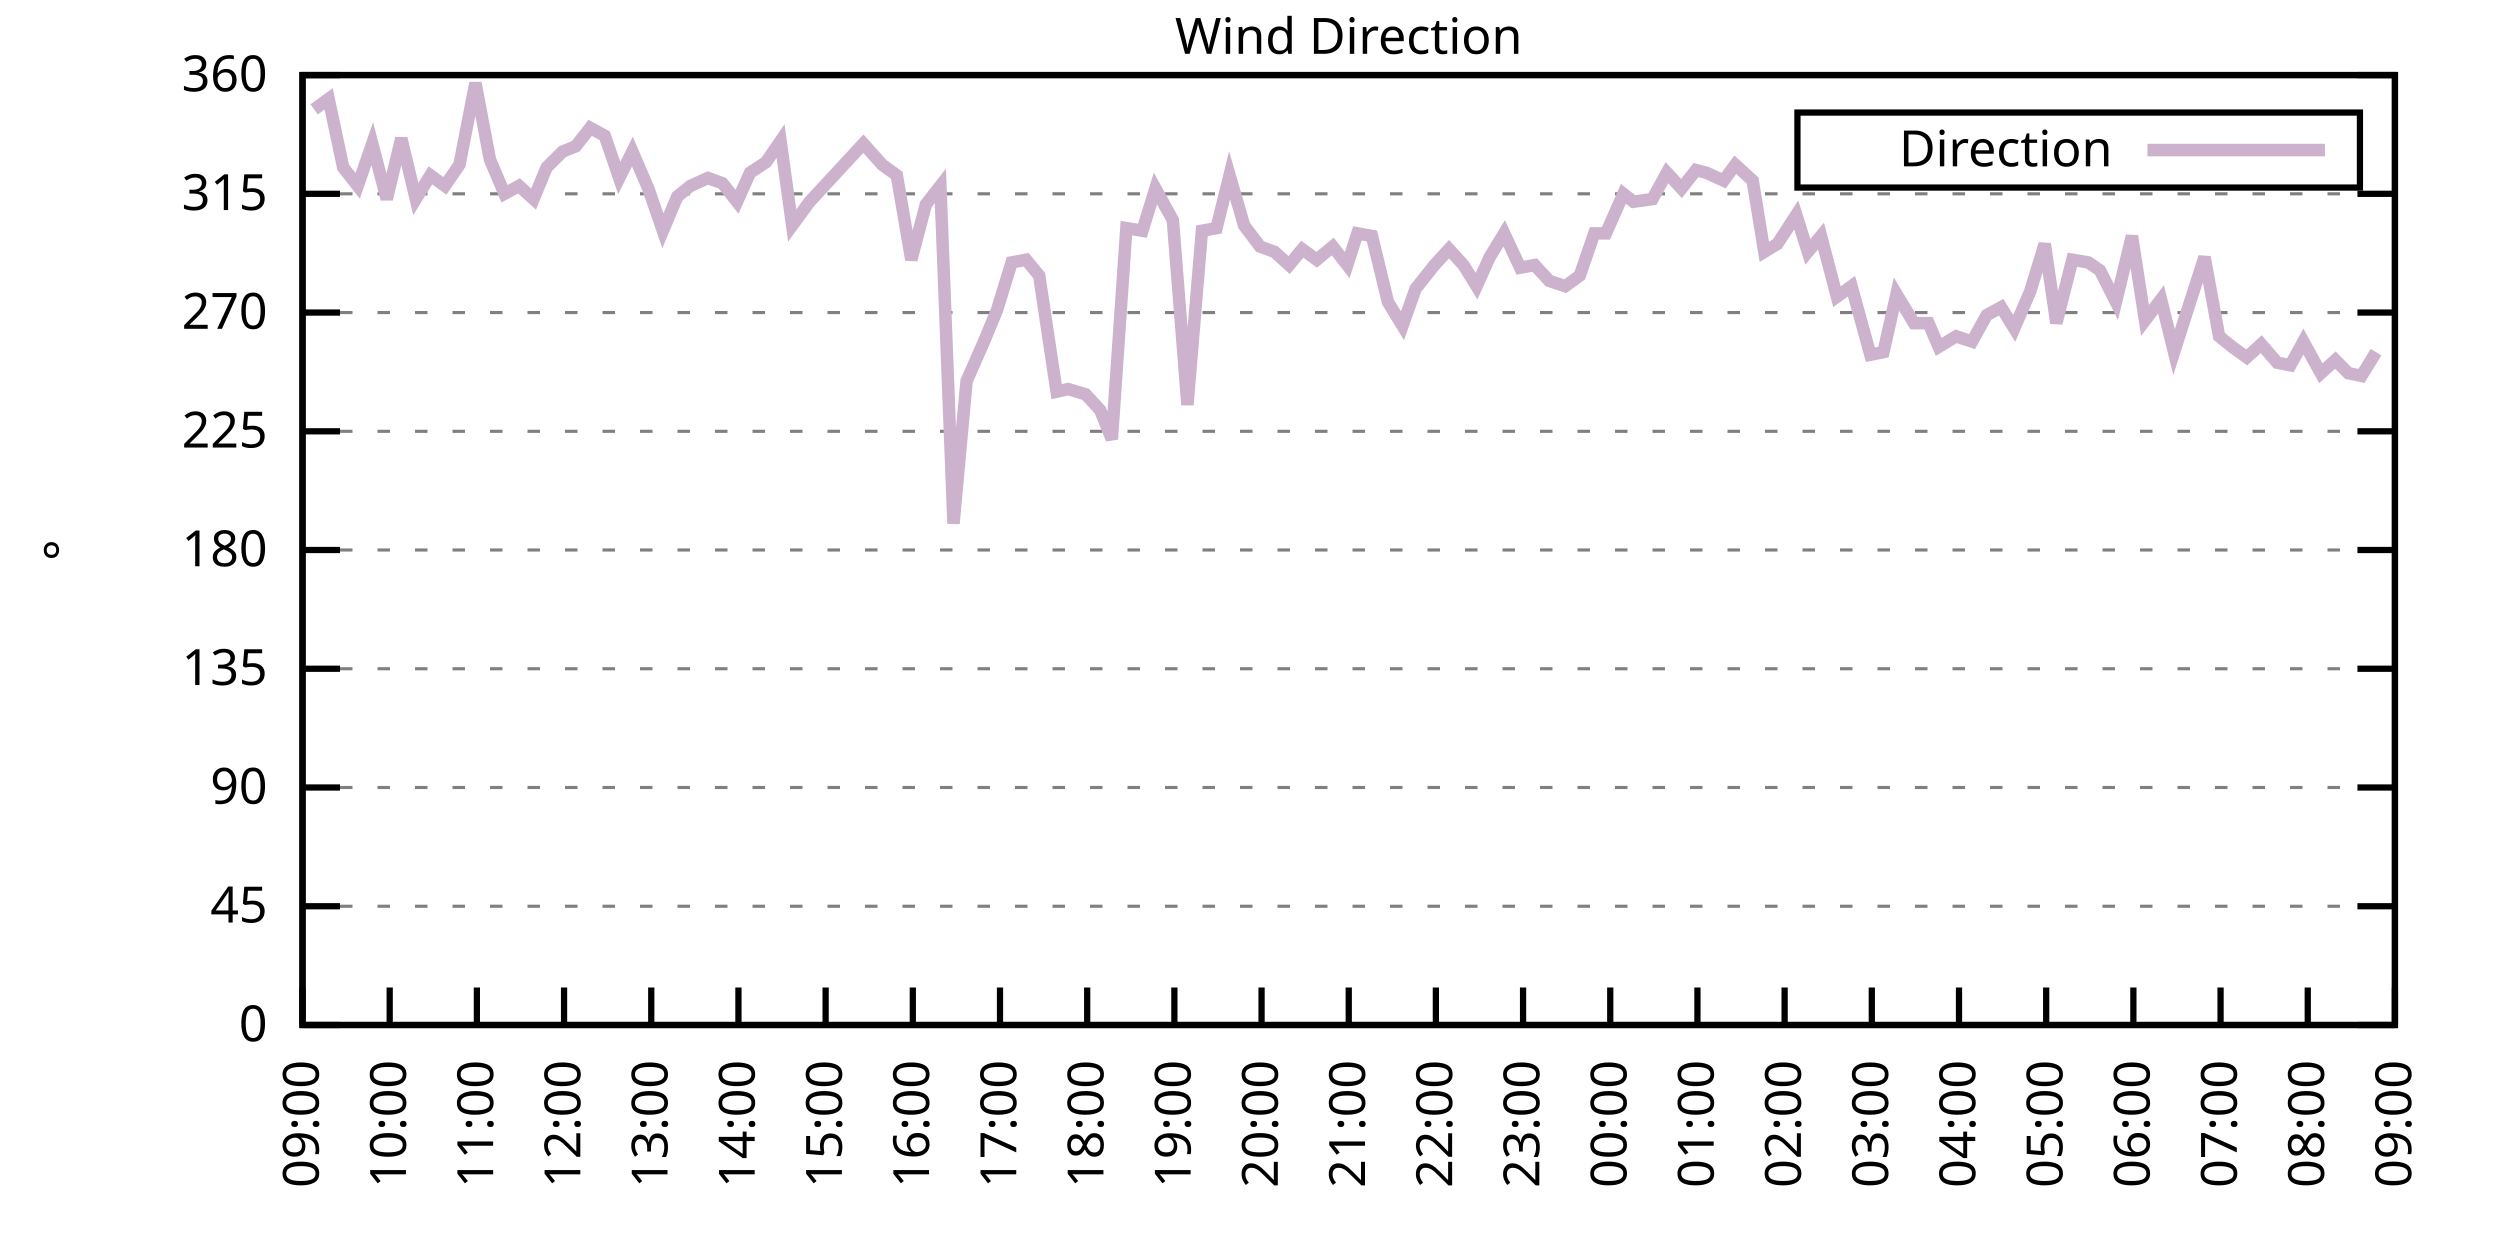
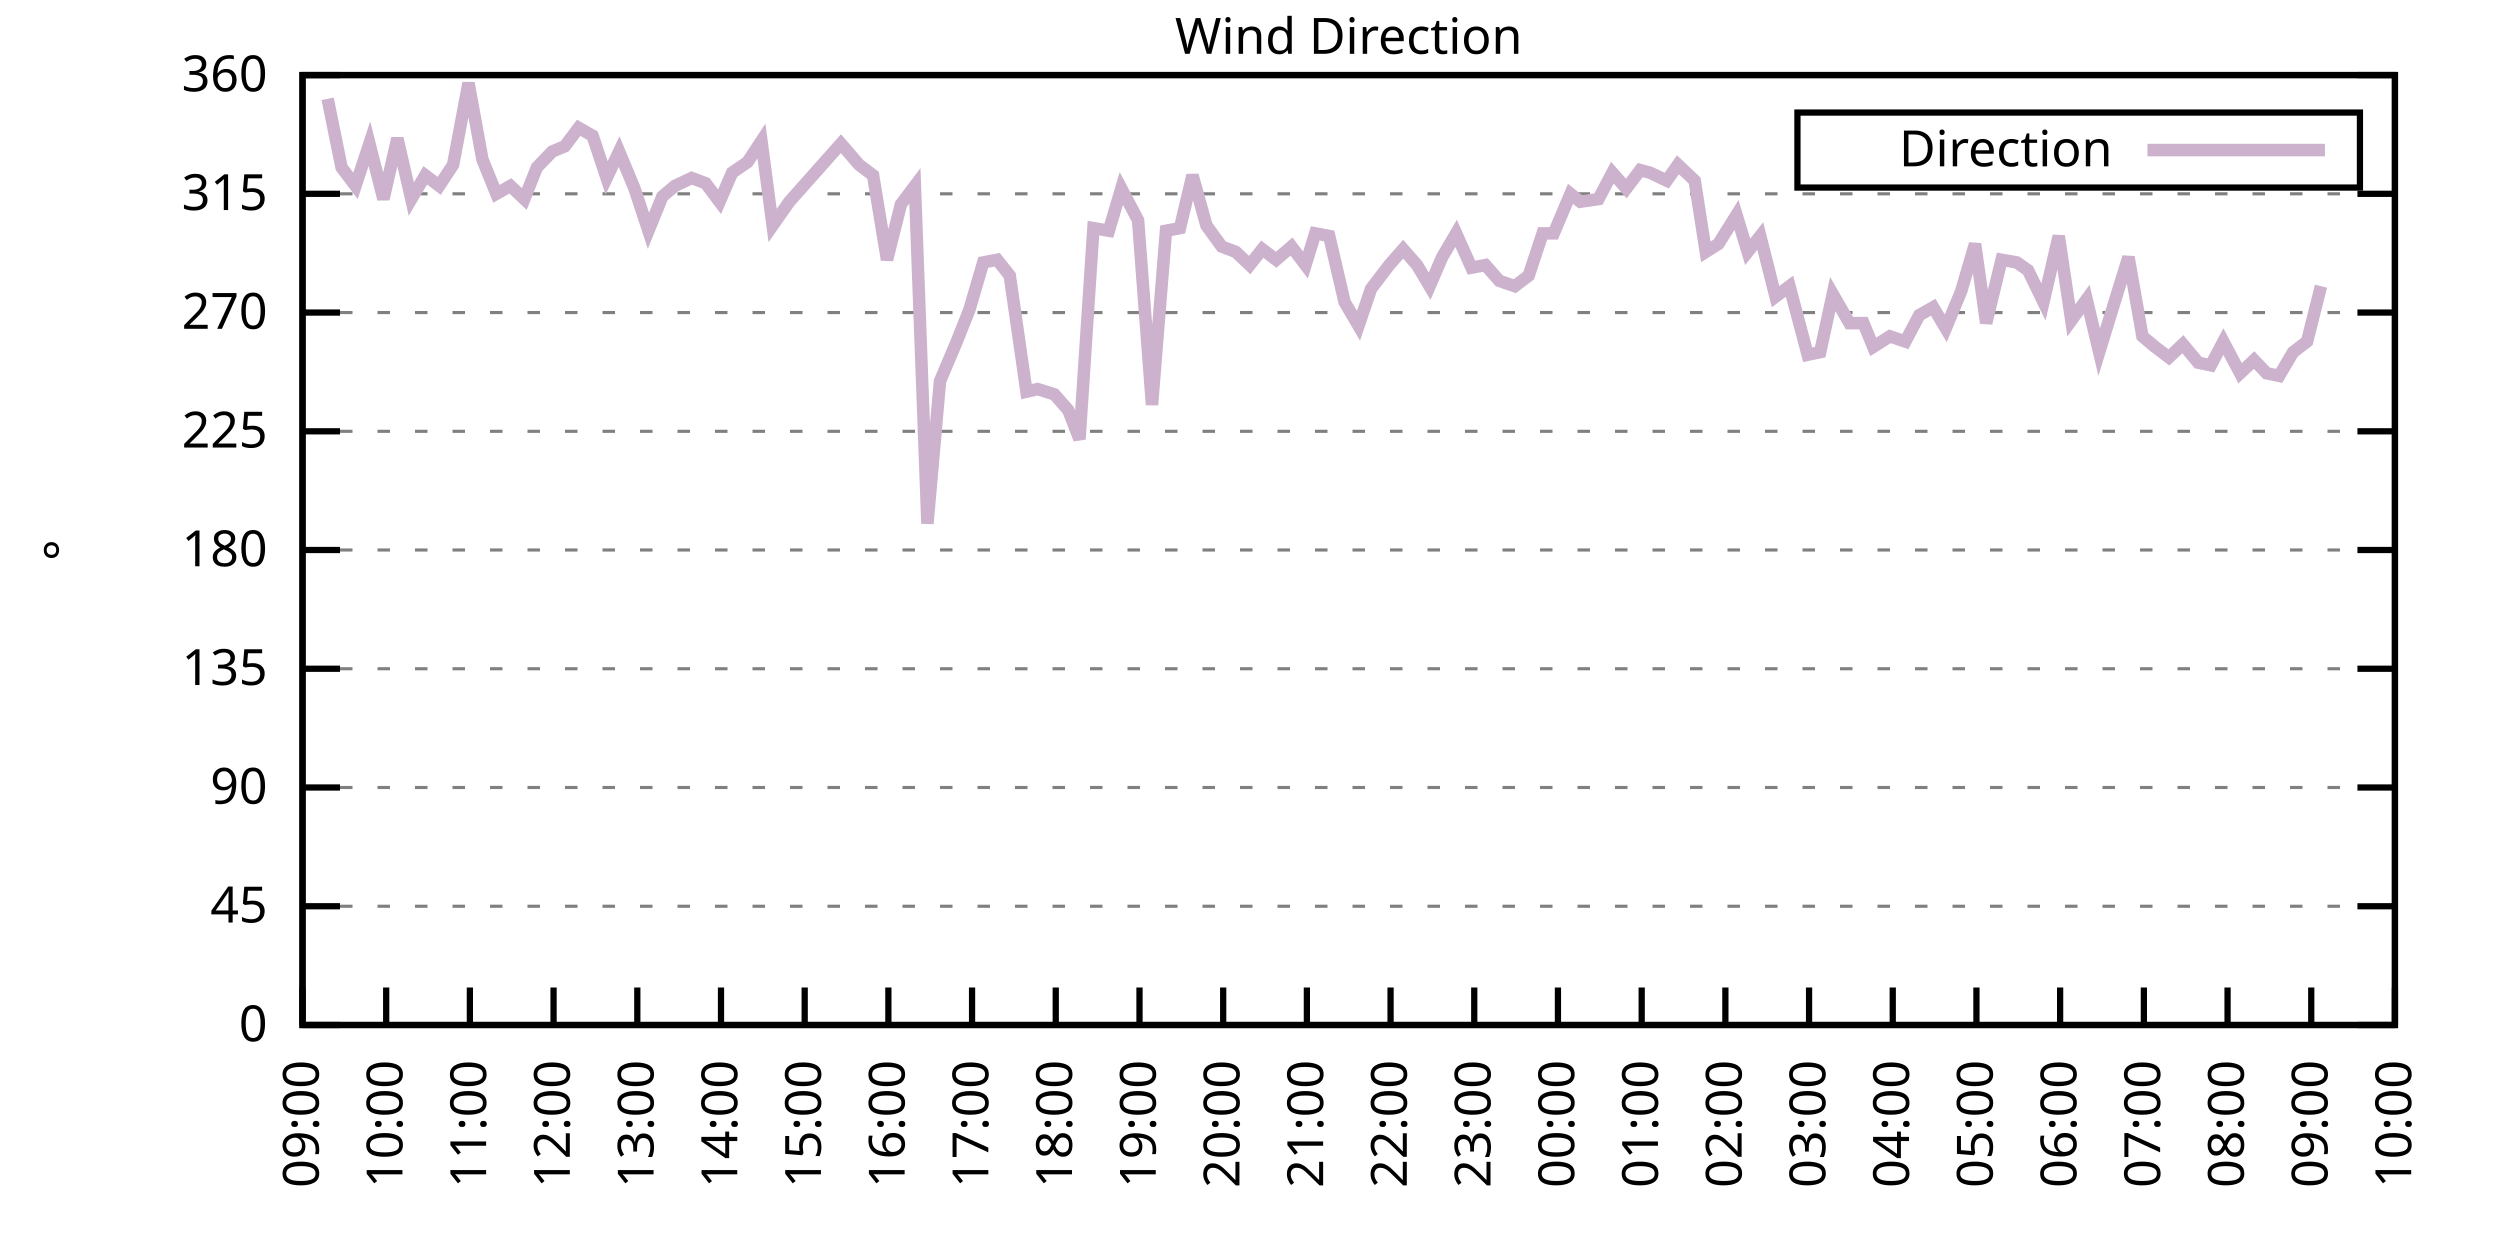
<svg xmlns="http://www.w3.org/2000/svg" xmlns:xlink="http://www.w3.org/1999/xlink" width="400" height="200" viewBox="0 0 400 200">
  <g id="gnuplot_canvas">
    <rect x="0" y="0" width="400" height="200" fill="none" />
    <defs>
      <circle id="gpDot" r="0.5" stroke-width="0.5" stroke="currentColor" />
      <path id="gpPt0" stroke-width="0.333" stroke="currentColor" d="M-1,0 h2 M0,-1 v2" />
      <path id="gpPt1" stroke-width="0.333" stroke="currentColor" d="M-1,-1 L1,1 M1,-1 L-1,1" />
      <path id="gpPt2" stroke-width="0.333" stroke="currentColor" d="M-1,0 L1,0 M0,-1 L0,1 M-1,-1 L1,1 M-1,1 L1,-1" />
      <rect id="gpPt3" stroke-width="0.333" stroke="currentColor" x="-1" y="-1" width="2" height="2" />
      <rect id="gpPt4" stroke-width="0.333" stroke="currentColor" fill="currentColor" x="-1" y="-1" width="2" height="2" />
      <circle id="gpPt5" stroke-width="0.333" stroke="currentColor" cx="0" cy="0" r="1" />
      <use xlink:href="#gpPt5" id="gpPt6" fill="currentColor" stroke="none" />
      <path id="gpPt7" stroke-width="0.333" stroke="currentColor" d="M0,-1.33 L-1.33,0.67 L1.33,0.67 z" />
      <use xlink:href="#gpPt7" id="gpPt8" fill="currentColor" stroke="none" />
      <use xlink:href="#gpPt7" id="gpPt9" stroke="currentColor" transform="rotate(180)" />
      <use xlink:href="#gpPt9" id="gpPt10" fill="currentColor" stroke="none" />
      <use xlink:href="#gpPt3" id="gpPt11" stroke="currentColor" transform="rotate(45)" />
      <use xlink:href="#gpPt11" id="gpPt12" fill="currentColor" stroke="none" />
      <path id="gpPt13" stroke-width="0.333" stroke="currentColor" d="M0,1.330 L1.265,0.411 L0.782,-1.067 L-0.782,-1.076 L-1.265,0.411 z" />
      <use xlink:href="#gpPt13" id="gpPt14" fill="currentColor" stroke="none" />
      <filter id="textbox" filterUnits="objectBoundingBox" x="0" y="0" height="1" width="1">
        <feFlood flood-color="white" flood-opacity="1" result="bgnd" />
        <feComposite in="SourceGraphic" in2="bgnd" operator="atop" />
      </filter>
      <filter id="greybox" filterUnits="objectBoundingBox" x="0" y="0" height="1" width="1">
        <feFlood flood-color="lightgrey" flood-opacity="1" result="grey" />
        <feComposite in="SourceGraphic" in2="grey" operator="atop" />
      </filter>
    </defs>
    <g fill="none" color="white" stroke="currentColor" stroke-width="1.00" stroke-linecap="butt" stroke-linejoin="miter">
</g>
    <g fill="none" color="black" stroke="currentColor" stroke-width="1.00" stroke-linecap="butt" stroke-linejoin="miter">
      <g stroke="none" shape-rendering="crispEdges">
        <polygon fill="rgb(255, 255, 255)" points="48.40,164.00 383.18,164.00 383.18,12.02 48.40,12.02 " />
      </g>
    </g>
    <g fill="none" color="black" stroke="currentColor" stroke-width="1.00" stroke-linecap="butt" stroke-linejoin="miter">
</g>
    <g fill="none" color="black" stroke="black" stroke-width="0.50" stroke-linecap="butt" stroke-linejoin="miter">
</g>
    <g fill="none" color="gray" stroke="currentColor" stroke-width="0.50" stroke-linecap="butt" stroke-linejoin="miter">
      <path stroke="gray" stroke-dasharray="2,4" class="gridline" d="M48.40,164.00 L383.19,164.00  " />
    </g>
    <g fill="none" color="gray" stroke="gray" stroke-width="1.00" stroke-linecap="butt" stroke-linejoin="miter">
</g>
    <g fill="none" color="black" stroke="currentColor" stroke-width="1.00" stroke-linecap="butt" stroke-linejoin="miter">
      <path stroke="black" d="M48.40,164.00 L54.40,164.00 M383.19,164.00 L377.19,164.00  " />
      <g transform="translate(42.80,166.60)" stroke="none" fill="black" font-family="Sans" font-size="8.00" text-anchor="end">
        <text>
          <tspan font-family="Sans"> 0</tspan>
        </text>
      </g>
    </g>
    <g fill="none" color="black" stroke="currentColor" stroke-width="1.00" stroke-linecap="butt" stroke-linejoin="miter">
</g>
    <g fill="none" color="black" stroke="black" stroke-width="0.50" stroke-linecap="butt" stroke-linejoin="miter">
</g>
    <g fill="none" color="gray" stroke="currentColor" stroke-width="0.50" stroke-linecap="butt" stroke-linejoin="miter">
      <path stroke="gray" stroke-dasharray="2,4" class="gridline" d="M48.40,145.00 L383.19,145.00  " />
    </g>
    <g fill="none" color="gray" stroke="gray" stroke-width="1.00" stroke-linecap="butt" stroke-linejoin="miter">
</g>
    <g fill="none" color="black" stroke="currentColor" stroke-width="1.00" stroke-linecap="butt" stroke-linejoin="miter">
      <path stroke="black" d="M48.40,145.00 L54.40,145.00 M383.19,145.00 L377.19,145.00  " />
      <g transform="translate(42.80,147.60)" stroke="none" fill="black" font-family="Sans" font-size="8.00" text-anchor="end">
        <text>
          <tspan font-family="Sans"> 45</tspan>
        </text>
      </g>
    </g>
    <g fill="none" color="black" stroke="currentColor" stroke-width="1.00" stroke-linecap="butt" stroke-linejoin="miter">
</g>
    <g fill="none" color="black" stroke="black" stroke-width="0.50" stroke-linecap="butt" stroke-linejoin="miter">
</g>
    <g fill="none" color="gray" stroke="currentColor" stroke-width="0.50" stroke-linecap="butt" stroke-linejoin="miter">
      <path stroke="gray" stroke-dasharray="2,4" class="gridline" d="M48.40,126.00 L383.19,126.00  " />
    </g>
    <g fill="none" color="gray" stroke="gray" stroke-width="1.00" stroke-linecap="butt" stroke-linejoin="miter">
</g>
    <g fill="none" color="black" stroke="currentColor" stroke-width="1.00" stroke-linecap="butt" stroke-linejoin="miter">
      <path stroke="black" d="M48.40,126.00 L54.40,126.00 M383.19,126.00 L377.19,126.00  " />
      <g transform="translate(42.80,128.60)" stroke="none" fill="black" font-family="Sans" font-size="8.00" text-anchor="end">
        <text>
          <tspan font-family="Sans"> 90</tspan>
        </text>
      </g>
    </g>
    <g fill="none" color="black" stroke="currentColor" stroke-width="1.00" stroke-linecap="butt" stroke-linejoin="miter">
</g>
    <g fill="none" color="black" stroke="black" stroke-width="0.50" stroke-linecap="butt" stroke-linejoin="miter">
</g>
    <g fill="none" color="gray" stroke="currentColor" stroke-width="0.50" stroke-linecap="butt" stroke-linejoin="miter">
      <path stroke="gray" stroke-dasharray="2,4" class="gridline" d="M48.40,107.00 L383.19,107.00  " />
    </g>
    <g fill="none" color="gray" stroke="gray" stroke-width="1.00" stroke-linecap="butt" stroke-linejoin="miter">
</g>
    <g fill="none" color="black" stroke="currentColor" stroke-width="1.00" stroke-linecap="butt" stroke-linejoin="miter">
      <path stroke="black" d="M48.40,107.00 L54.40,107.00 M383.19,107.00 L377.19,107.00  " />
      <g transform="translate(42.80,109.60)" stroke="none" fill="black" font-family="Sans" font-size="8.00" text-anchor="end">
        <text>
          <tspan font-family="Sans"> 135</tspan>
        </text>
      </g>
    </g>
    <g fill="none" color="black" stroke="currentColor" stroke-width="1.00" stroke-linecap="butt" stroke-linejoin="miter">
</g>
    <g fill="none" color="black" stroke="black" stroke-width="0.50" stroke-linecap="butt" stroke-linejoin="miter">
</g>
    <g fill="none" color="gray" stroke="currentColor" stroke-width="0.50" stroke-linecap="butt" stroke-linejoin="miter">
      <path stroke="gray" stroke-dasharray="2,4" class="gridline" d="M48.40,88.00 L383.19,88.00  " />
    </g>
    <g fill="none" color="gray" stroke="gray" stroke-width="1.00" stroke-linecap="butt" stroke-linejoin="miter">
</g>
    <g fill="none" color="black" stroke="currentColor" stroke-width="1.00" stroke-linecap="butt" stroke-linejoin="miter">
      <path stroke="black" d="M48.40,88.00 L54.40,88.00 M383.19,88.00 L377.19,88.00  " />
      <g transform="translate(42.80,90.60)" stroke="none" fill="black" font-family="Sans" font-size="8.00" text-anchor="end">
        <text>
          <tspan font-family="Sans"> 180</tspan>
        </text>
      </g>
    </g>
    <g fill="none" color="black" stroke="currentColor" stroke-width="1.00" stroke-linecap="butt" stroke-linejoin="miter">
</g>
    <g fill="none" color="black" stroke="black" stroke-width="0.50" stroke-linecap="butt" stroke-linejoin="miter">
</g>
    <g fill="none" color="gray" stroke="currentColor" stroke-width="0.50" stroke-linecap="butt" stroke-linejoin="miter">
      <path stroke="gray" stroke-dasharray="2,4" class="gridline" d="M48.40,69.01 L383.19,69.01  " />
    </g>
    <g fill="none" color="gray" stroke="gray" stroke-width="1.00" stroke-linecap="butt" stroke-linejoin="miter">
</g>
    <g fill="none" color="black" stroke="currentColor" stroke-width="1.00" stroke-linecap="butt" stroke-linejoin="miter">
      <path stroke="black" d="M48.40,69.01 L54.40,69.01 M383.19,69.01 L377.19,69.01  " />
      <g transform="translate(42.80,71.61)" stroke="none" fill="black" font-family="Sans" font-size="8.00" text-anchor="end">
        <text>
          <tspan font-family="Sans"> 225</tspan>
        </text>
      </g>
    </g>
    <g fill="none" color="black" stroke="currentColor" stroke-width="1.00" stroke-linecap="butt" stroke-linejoin="miter">
</g>
    <g fill="none" color="black" stroke="black" stroke-width="0.50" stroke-linecap="butt" stroke-linejoin="miter">
</g>
    <g fill="none" color="gray" stroke="currentColor" stroke-width="0.50" stroke-linecap="butt" stroke-linejoin="miter">
      <path stroke="gray" stroke-dasharray="2,4" class="gridline" d="M48.40,50.01 L383.19,50.01  " />
    </g>
    <g fill="none" color="gray" stroke="gray" stroke-width="1.00" stroke-linecap="butt" stroke-linejoin="miter">
</g>
    <g fill="none" color="black" stroke="currentColor" stroke-width="1.00" stroke-linecap="butt" stroke-linejoin="miter">
      <path stroke="black" d="M48.40,50.01 L54.40,50.01 M383.19,50.01 L377.19,50.01  " />
      <g transform="translate(42.80,52.61)" stroke="none" fill="black" font-family="Sans" font-size="8.00" text-anchor="end">
        <text>
          <tspan font-family="Sans"> 270</tspan>
        </text>
      </g>
    </g>
    <g fill="none" color="black" stroke="currentColor" stroke-width="1.00" stroke-linecap="butt" stroke-linejoin="miter">
</g>
    <g fill="none" color="black" stroke="black" stroke-width="0.50" stroke-linecap="butt" stroke-linejoin="miter">
</g>
    <g fill="none" color="gray" stroke="currentColor" stroke-width="0.50" stroke-linecap="butt" stroke-linejoin="miter">
      <path stroke="gray" stroke-dasharray="2,4" class="gridline" d="M48.40,31.01 L383.19,31.01  " />
    </g>
    <g fill="none" color="gray" stroke="gray" stroke-width="1.00" stroke-linecap="butt" stroke-linejoin="miter">
</g>
    <g fill="none" color="black" stroke="currentColor" stroke-width="1.00" stroke-linecap="butt" stroke-linejoin="miter">
      <path stroke="black" d="M48.40,31.01 L54.40,31.01 M383.19,31.01 L377.19,31.01  " />
      <g transform="translate(42.80,33.61)" stroke="none" fill="black" font-family="Sans" font-size="8.00" text-anchor="end">
        <text>
          <tspan font-family="Sans"> 315</tspan>
        </text>
      </g>
    </g>
    <g fill="none" color="black" stroke="currentColor" stroke-width="1.00" stroke-linecap="butt" stroke-linejoin="miter">
</g>
    <g fill="none" color="black" stroke="black" stroke-width="0.50" stroke-linecap="butt" stroke-linejoin="miter">
</g>
    <g fill="none" color="gray" stroke="currentColor" stroke-width="0.50" stroke-linecap="butt" stroke-linejoin="miter">
      <path stroke="gray" stroke-dasharray="2,4" class="gridline" d="M48.40,12.01 L383.19,12.01  " />
    </g>
    <g fill="none" color="gray" stroke="gray" stroke-width="1.00" stroke-linecap="butt" stroke-linejoin="miter">
</g>
    <g fill="none" color="black" stroke="currentColor" stroke-width="1.00" stroke-linecap="butt" stroke-linejoin="miter">
      <path stroke="black" d="M48.40,12.01 L54.40,12.01 M383.19,12.01 L377.19,12.01  " />
      <g transform="translate(42.80,14.61)" stroke="none" fill="black" font-family="Sans" font-size="8.00" text-anchor="end">
        <text>
          <tspan font-family="Sans"> 360</tspan>
        </text>
      </g>
    </g>
    <g fill="none" color="black" stroke="currentColor" stroke-width="1.00" stroke-linecap="butt" stroke-linejoin="miter">
      <path stroke="black" d="M48.40,164.00 L48.40,158.00  " />
      <g transform="translate(51.00,169.60) rotate(270.00)" stroke="none" fill="black" font-family="Sans" font-size="8.00" text-anchor="end">
        <text>
          <tspan font-family="Sans">09:00</tspan>
        </text>
      </g>
    </g>
    <g fill="none" color="black" stroke="currentColor" stroke-width="1.00" stroke-linecap="butt" stroke-linejoin="miter">
-       <path stroke="black" d="M62.35,164.00 L62.35,158.00  " />
-       <g transform="translate(64.95,169.60) rotate(270.00)" stroke="none" fill="black" font-family="Sans" font-size="8.00" text-anchor="end">
+       <path stroke="black" d="M61.79,164.00 L61.79,158.00  " />
+       <g transform="translate(64.39,169.60) rotate(270.00)" stroke="none" fill="black" font-family="Sans" font-size="8.00" text-anchor="end">
        <text>
          <tspan font-family="Sans">10:00</tspan>
        </text>
      </g>
    </g>
    <g fill="none" color="black" stroke="currentColor" stroke-width="1.00" stroke-linecap="butt" stroke-linejoin="miter">
-       <path stroke="black" d="M76.30,164.00 L76.30,158.00  " />
-       <g transform="translate(78.90,169.60) rotate(270.00)" stroke="none" fill="black" font-family="Sans" font-size="8.00" text-anchor="end">
+       <path stroke="black" d="M75.18,164.00 L75.18,158.00  " />
+       <g transform="translate(77.78,169.60) rotate(270.00)" stroke="none" fill="black" font-family="Sans" font-size="8.00" text-anchor="end">
        <text>
          <tspan font-family="Sans">11:00</tspan>
        </text>
      </g>
    </g>
    <g fill="none" color="black" stroke="currentColor" stroke-width="1.00" stroke-linecap="butt" stroke-linejoin="miter">
-       <path stroke="black" d="M90.25,164.00 L90.25,158.00  " />
-       <g transform="translate(92.85,169.60) rotate(270.00)" stroke="none" fill="black" font-family="Sans" font-size="8.00" text-anchor="end">
+       <path stroke="black" d="M88.57,164.00 L88.57,158.00  " />
+       <g transform="translate(91.17,169.60) rotate(270.00)" stroke="none" fill="black" font-family="Sans" font-size="8.00" text-anchor="end">
        <text>
          <tspan font-family="Sans">12:00</tspan>
        </text>
      </g>
    </g>
    <g fill="none" color="black" stroke="currentColor" stroke-width="1.00" stroke-linecap="butt" stroke-linejoin="miter">
-       <path stroke="black" d="M104.20,164.00 L104.20,158.00  " />
-       <g transform="translate(106.80,169.60) rotate(270.00)" stroke="none" fill="black" font-family="Sans" font-size="8.00" text-anchor="end">
+       <path stroke="black" d="M101.97,164.00 L101.97,158.00  " />
+       <g transform="translate(104.57,169.60) rotate(270.00)" stroke="none" fill="black" font-family="Sans" font-size="8.00" text-anchor="end">
        <text>
          <tspan font-family="Sans">13:00</tspan>
        </text>
      </g>
    </g>
    <g fill="none" color="black" stroke="currentColor" stroke-width="1.00" stroke-linecap="butt" stroke-linejoin="miter">
-       <path stroke="black" d="M118.15,164.00 L118.15,158.00  " />
-       <g transform="translate(120.75,169.60) rotate(270.00)" stroke="none" fill="black" font-family="Sans" font-size="8.00" text-anchor="end">
+       <path stroke="black" d="M115.36,164.00 L115.36,158.00  " />
+       <g transform="translate(117.96,169.60) rotate(270.00)" stroke="none" fill="black" font-family="Sans" font-size="8.00" text-anchor="end">
        <text>
          <tspan font-family="Sans">14:00</tspan>
        </text>
      </g>
    </g>
    <g fill="none" color="black" stroke="currentColor" stroke-width="1.00" stroke-linecap="butt" stroke-linejoin="miter">
-       <path stroke="black" d="M132.10,164.00 L132.10,158.00  " />
-       <g transform="translate(134.70,169.60) rotate(270.00)" stroke="none" fill="black" font-family="Sans" font-size="8.00" text-anchor="end">
+       <path stroke="black" d="M128.75,164.00 L128.75,158.00  " />
+       <g transform="translate(131.35,169.60) rotate(270.00)" stroke="none" fill="black" font-family="Sans" font-size="8.00" text-anchor="end">
        <text>
          <tspan font-family="Sans">15:00</tspan>
        </text>
      </g>
    </g>
    <g fill="none" color="black" stroke="currentColor" stroke-width="1.00" stroke-linecap="butt" stroke-linejoin="miter">
-       <path stroke="black" d="M146.05,164.00 L146.05,158.00  " />
-       <g transform="translate(148.65,169.60) rotate(270.00)" stroke="none" fill="black" font-family="Sans" font-size="8.00" text-anchor="end">
+       <path stroke="black" d="M142.14,164.00 L142.14,158.00  " />
+       <g transform="translate(144.74,169.60) rotate(270.00)" stroke="none" fill="black" font-family="Sans" font-size="8.00" text-anchor="end">
        <text>
          <tspan font-family="Sans">16:00</tspan>
        </text>
      </g>
    </g>
    <g fill="none" color="black" stroke="currentColor" stroke-width="1.00" stroke-linecap="butt" stroke-linejoin="miter">
-       <path stroke="black" d="M160.00,164.00 L160.00,158.00  " />
-       <g transform="translate(162.60,169.60) rotate(270.00)" stroke="none" fill="black" font-family="Sans" font-size="8.00" text-anchor="end">
+       <path stroke="black" d="M155.53,164.00 L155.53,158.00  " />
+       <g transform="translate(158.13,169.60) rotate(270.00)" stroke="none" fill="black" font-family="Sans" font-size="8.00" text-anchor="end">
        <text>
          <tspan font-family="Sans">17:00</tspan>
        </text>
      </g>
    </g>
    <g fill="none" color="black" stroke="currentColor" stroke-width="1.00" stroke-linecap="butt" stroke-linejoin="miter">
-       <path stroke="black" d="M173.95,164.00 L173.95,158.00  " />
-       <g transform="translate(176.55,169.60) rotate(270.00)" stroke="none" fill="black" font-family="Sans" font-size="8.00" text-anchor="end">
+       <path stroke="black" d="M168.92,164.00 L168.92,158.00  " />
+       <g transform="translate(171.52,169.60) rotate(270.00)" stroke="none" fill="black" font-family="Sans" font-size="8.00" text-anchor="end">
        <text>
          <tspan font-family="Sans">18:00</tspan>
        </text>
      </g>
    </g>
    <g fill="none" color="black" stroke="currentColor" stroke-width="1.00" stroke-linecap="butt" stroke-linejoin="miter">
-       <path stroke="black" d="M187.90,164.00 L187.90,158.00  " />
-       <g transform="translate(190.50,169.60) rotate(270.00)" stroke="none" fill="black" font-family="Sans" font-size="8.00" text-anchor="end">
+       <path stroke="black" d="M182.32,164.00 L182.32,158.00  " />
+       <g transform="translate(184.92,169.60) rotate(270.00)" stroke="none" fill="black" font-family="Sans" font-size="8.00" text-anchor="end">
        <text>
          <tspan font-family="Sans">19:00</tspan>
        </text>
      </g>
    </g>
    <g fill="none" color="black" stroke="currentColor" stroke-width="1.00" stroke-linecap="butt" stroke-linejoin="miter">
-       <path stroke="black" d="M201.85,164.00 L201.85,158.00  " />
-       <g transform="translate(204.45,169.60) rotate(270.00)" stroke="none" fill="black" font-family="Sans" font-size="8.00" text-anchor="end">
+       <path stroke="black" d="M195.71,164.00 L195.71,158.00  " />
+       <g transform="translate(198.31,169.60) rotate(270.00)" stroke="none" fill="black" font-family="Sans" font-size="8.00" text-anchor="end">
        <text>
          <tspan font-family="Sans">20:00</tspan>
        </text>
      </g>
    </g>
    <g fill="none" color="black" stroke="currentColor" stroke-width="1.00" stroke-linecap="butt" stroke-linejoin="miter">
-       <path stroke="black" d="M215.80,164.00 L215.80,158.00  " />
-       <g transform="translate(218.40,169.60) rotate(270.00)" stroke="none" fill="black" font-family="Sans" font-size="8.00" text-anchor="end">
+       <path stroke="black" d="M209.10,164.00 L209.10,158.00  " />
+       <g transform="translate(211.70,169.60) rotate(270.00)" stroke="none" fill="black" font-family="Sans" font-size="8.00" text-anchor="end">
        <text>
          <tspan font-family="Sans">21:00</tspan>
        </text>
      </g>
    </g>
    <g fill="none" color="black" stroke="currentColor" stroke-width="1.00" stroke-linecap="butt" stroke-linejoin="miter">
-       <path stroke="black" d="M229.74,164.00 L229.74,158.00  " />
-       <g transform="translate(232.34,169.60) rotate(270.00)" stroke="none" fill="black" font-family="Sans" font-size="8.00" text-anchor="end">
+       <path stroke="black" d="M222.49,164.00 L222.49,158.00  " />
+       <g transform="translate(225.09,169.60) rotate(270.00)" stroke="none" fill="black" font-family="Sans" font-size="8.00" text-anchor="end">
        <text>
          <tspan font-family="Sans">22:00</tspan>
        </text>
      </g>
    </g>
    <g fill="none" color="black" stroke="currentColor" stroke-width="1.00" stroke-linecap="butt" stroke-linejoin="miter">
-       <path stroke="black" d="M243.69,164.00 L243.69,158.00  " />
-       <g transform="translate(246.29,169.60) rotate(270.00)" stroke="none" fill="black" font-family="Sans" font-size="8.00" text-anchor="end">
+       <path stroke="black" d="M235.88,164.00 L235.88,158.00  " />
+       <g transform="translate(238.48,169.60) rotate(270.00)" stroke="none" fill="black" font-family="Sans" font-size="8.00" text-anchor="end">
        <text>
          <tspan font-family="Sans">23:00</tspan>
        </text>
      </g>
    </g>
    <g fill="none" color="black" stroke="currentColor" stroke-width="1.00" stroke-linecap="butt" stroke-linejoin="miter">
-       <path stroke="black" d="M257.64,164.00 L257.64,158.00  " />
-       <g transform="translate(260.24,169.60) rotate(270.00)" stroke="none" fill="black" font-family="Sans" font-size="8.00" text-anchor="end">
+       <path stroke="black" d="M249.27,164.00 L249.27,158.00  " />
+       <g transform="translate(251.87,169.60) rotate(270.00)" stroke="none" fill="black" font-family="Sans" font-size="8.00" text-anchor="end">
        <text>
          <tspan font-family="Sans">00:00</tspan>
        </text>
      </g>
    </g>
    <g fill="none" color="black" stroke="currentColor" stroke-width="1.00" stroke-linecap="butt" stroke-linejoin="miter">
-       <path stroke="black" d="M271.59,164.00 L271.59,158.00  " />
-       <g transform="translate(274.19,169.60) rotate(270.00)" stroke="none" fill="black" font-family="Sans" font-size="8.00" text-anchor="end">
+       <path stroke="black" d="M262.67,164.00 L262.67,158.00  " />
+       <g transform="translate(265.27,169.60) rotate(270.00)" stroke="none" fill="black" font-family="Sans" font-size="8.00" text-anchor="end">
        <text>
          <tspan font-family="Sans">01:00</tspan>
        </text>
      </g>
    </g>
    <g fill="none" color="black" stroke="currentColor" stroke-width="1.00" stroke-linecap="butt" stroke-linejoin="miter">
-       <path stroke="black" d="M285.54,164.00 L285.54,158.00  " />
-       <g transform="translate(288.14,169.60) rotate(270.00)" stroke="none" fill="black" font-family="Sans" font-size="8.00" text-anchor="end">
+       <path stroke="black" d="M276.06,164.00 L276.06,158.00  " />
+       <g transform="translate(278.66,169.60) rotate(270.00)" stroke="none" fill="black" font-family="Sans" font-size="8.00" text-anchor="end">
        <text>
          <tspan font-family="Sans">02:00</tspan>
        </text>
      </g>
    </g>
    <g fill="none" color="black" stroke="currentColor" stroke-width="1.00" stroke-linecap="butt" stroke-linejoin="miter">
-       <path stroke="black" d="M299.49,164.00 L299.49,158.00  " />
-       <g transform="translate(302.09,169.60) rotate(270.00)" stroke="none" fill="black" font-family="Sans" font-size="8.00" text-anchor="end">
+       <path stroke="black" d="M289.45,164.00 L289.45,158.00  " />
+       <g transform="translate(292.05,169.60) rotate(270.00)" stroke="none" fill="black" font-family="Sans" font-size="8.00" text-anchor="end">
        <text>
          <tspan font-family="Sans">03:00</tspan>
        </text>
      </g>
    </g>
    <g fill="none" color="black" stroke="currentColor" stroke-width="1.00" stroke-linecap="butt" stroke-linejoin="miter">
-       <path stroke="black" d="M313.44,164.00 L313.44,158.00  " />
-       <g transform="translate(316.04,169.60) rotate(270.00)" stroke="none" fill="black" font-family="Sans" font-size="8.00" text-anchor="end">
+       <path stroke="black" d="M302.84,164.00 L302.84,158.00  " />
+       <g transform="translate(305.44,169.60) rotate(270.00)" stroke="none" fill="black" font-family="Sans" font-size="8.00" text-anchor="end">
        <text>
          <tspan font-family="Sans">04:00</tspan>
        </text>
      </g>
    </g>
    <g fill="none" color="black" stroke="currentColor" stroke-width="1.00" stroke-linecap="butt" stroke-linejoin="miter">
-       <path stroke="black" d="M327.39,164.00 L327.39,158.00  " />
-       <g transform="translate(329.99,169.60) rotate(270.00)" stroke="none" fill="black" font-family="Sans" font-size="8.00" text-anchor="end">
+       <path stroke="black" d="M316.23,164.00 L316.23,158.00  " />
+       <g transform="translate(318.83,169.60) rotate(270.00)" stroke="none" fill="black" font-family="Sans" font-size="8.00" text-anchor="end">
        <text>
          <tspan font-family="Sans">05:00</tspan>
        </text>
      </g>
    </g>
    <g fill="none" color="black" stroke="currentColor" stroke-width="1.00" stroke-linecap="butt" stroke-linejoin="miter">
-       <path stroke="black" d="M341.34,164.00 L341.34,158.00  " />
-       <g transform="translate(343.94,169.60) rotate(270.00)" stroke="none" fill="black" font-family="Sans" font-size="8.00" text-anchor="end">
+       <path stroke="black" d="M329.62,164.00 L329.62,158.00  " />
+       <g transform="translate(332.22,169.60) rotate(270.00)" stroke="none" fill="black" font-family="Sans" font-size="8.00" text-anchor="end">
        <text>
          <tspan font-family="Sans">06:00</tspan>
        </text>
      </g>
    </g>
    <g fill="none" color="black" stroke="currentColor" stroke-width="1.00" stroke-linecap="butt" stroke-linejoin="miter">
-       <path stroke="black" d="M355.29,164.00 L355.29,158.00  " />
-       <g transform="translate(357.89,169.60) rotate(270.00)" stroke="none" fill="black" font-family="Sans" font-size="8.00" text-anchor="end">
+       <path stroke="black" d="M343.02,164.00 L343.02,158.00  " />
+       <g transform="translate(345.62,169.60) rotate(270.00)" stroke="none" fill="black" font-family="Sans" font-size="8.00" text-anchor="end">
        <text>
          <tspan font-family="Sans">07:00</tspan>
        </text>
      </g>
    </g>
    <g fill="none" color="black" stroke="currentColor" stroke-width="1.00" stroke-linecap="butt" stroke-linejoin="miter">
-       <path stroke="black" d="M369.24,164.00 L369.24,158.00  " />
-       <g transform="translate(371.84,169.60) rotate(270.00)" stroke="none" fill="black" font-family="Sans" font-size="8.00" text-anchor="end">
+       <path stroke="black" d="M356.41,164.00 L356.41,158.00  " />
+       <g transform="translate(359.01,169.60) rotate(270.00)" stroke="none" fill="black" font-family="Sans" font-size="8.00" text-anchor="end">
        <text>
          <tspan font-family="Sans">08:00</tspan>
+         </text>
+       </g>
+     </g>
+     <g fill="none" color="black" stroke="currentColor" stroke-width="1.00" stroke-linecap="butt" stroke-linejoin="miter">
+       <path stroke="black" d="M369.80,164.00 L369.80,158.00  " />
+       <g transform="translate(372.40,169.60) rotate(270.00)" stroke="none" fill="black" font-family="Sans" font-size="8.00" text-anchor="end">
+         <text>
+           <tspan font-family="Sans">09:00</tspan>
        </text>
      </g>
    </g>
    <g fill="none" color="black" stroke="currentColor" stroke-width="1.00" stroke-linecap="butt" stroke-linejoin="miter">
      <path stroke="black" d="M383.19,164.00 L383.19,158.00  " />
      <g transform="translate(385.79,169.60) rotate(270.00)" stroke="none" fill="black" font-family="Sans" font-size="8.00" text-anchor="end">
        <text>
-           <tspan font-family="Sans">09:00</tspan>
+           <tspan font-family="Sans">10:00</tspan>
        </text>
      </g>
    </g>
    <g fill="none" color="black" stroke="currentColor" stroke-width="1.00" stroke-linecap="butt" stroke-linejoin="miter">
</g>
    <g fill="none" color="black" stroke="currentColor" stroke-width="1.00" stroke-linecap="butt" stroke-linejoin="miter">
      <path stroke="black" d="M48.40,12.01 L48.40,164.00 L383.19,164.00 L383.19,12.01 L48.40,12.01 Z  " />
    </g>
    <g fill="none" color="black" stroke="currentColor" stroke-width="1.00" stroke-linecap="butt" stroke-linejoin="miter">
</g>
    <g fill="none" color="black" stroke="currentColor" stroke-width="1.00" stroke-linecap="butt" stroke-linejoin="miter">
      <path stroke="black" d="M287.59,30.01 L287.59,18.01 L377.59,18.01 L377.59,30.01 L287.59,30.01 Z  " />
    </g>
    <g id="Wind_direction_plot_1">
      <g fill="none" color="white" stroke="black" stroke-width="2.00" stroke-linecap="butt" stroke-linejoin="miter">
</g>
      <g fill="none" color="black" stroke="currentColor" stroke-width="2.00" stroke-linecap="butt" stroke-linejoin="miter">
        <g transform="translate(337.99,26.61)" stroke="none" fill="black" font-family="Sans" font-size="8.00" text-anchor="end">
          <text>
            <tspan font-family="Sans">Direction</tspan>
          </text>
        </g>
      </g>
      <g fill="none" color="black" stroke="currentColor" stroke-width="2.00" stroke-linecap="butt" stroke-linejoin="miter">
-         <path stroke="rgb(204, 178, 204)" d="M343.59,24.01 L371.99,24.01 M50.26,17.50 L52.58,15.81 L54.91,26.79 L57.23,29.74 L59.56,22.99 L61.88,31.85   L64.21,22.14 L66.53,31.85 L68.86,28.05 L71.18,29.74 L73.51,26.36 L76.07,13.28 L78.39,25.52 L80.72,31.01   L83.04,29.74 L85.37,31.85 L87.46,26.79 L90.02,24.25 L92.11,23.41 L94.43,20.45 L96.76,21.72 L99.08,28.48   L101.18,24.25 L103.73,30.16 L106.06,36.92 L108.38,31.43 L110.48,29.74 L113.27,28.48 L115.59,29.32 L117.92,32.28   L120.01,27.63 L122.57,25.94 L124.89,22.56 L126.75,36.08 L129.54,32.28 L138.14,22.99 L141.16,26.36 L143.49,28.05   L145.81,41.56 L148.14,32.70 L150.46,29.74 L152.56,83.78 L154.65,60.98 L157.44,54.65 L159.53,49.59 L161.86,41.99   L164.18,41.56 L166.27,44.10 L169.06,62.67 L170.92,62.25 L173.71,63.10 L176.04,65.63 L177.90,70.27 L180.22,36.50   L182.78,36.92 L184.87,30.16 L187.66,35.23 L189.99,64.78 L192.31,36.92 L194.64,36.50 L196.73,28.05 L199.06,36.08   L201.61,39.45 L203.94,40.30 L206.26,42.41 L208.36,39.87 L210.68,41.56 L213.24,39.45 L215.56,42.41 L217.19,37.34   L219.51,37.76 L222.07,48.32 L224.40,52.12 L226.49,46.21 L229.51,42.41 L231.84,39.87 L234.16,42.41 L236.25,45.79   L238.35,41.14 L240.67,37.34 L243.23,42.83 L245.55,42.41 L247.88,44.94 L250.44,45.79 L252.76,44.10 L255.09,37.34   L256.95,37.34 L259.74,31.01 L261.36,32.28 L264.39,31.85 L266.71,27.63 L269.04,30.16 L271.36,27.21 L272.99,27.63   L275.78,28.90 L277.64,26.36 L280.43,28.90 L282.29,40.30 L284.38,39.03 L287.40,34.39 L289.26,40.30 L291.36,37.76   L293.91,47.47 L296.24,45.79 L299.26,56.76 L301.35,56.34 L303.44,47.05 L306.23,51.70 L308.56,51.70 L310.19,55.50   L312.98,53.81 L315.53,54.65 L317.86,50.43 L320.18,49.16 L322.28,52.54 L324.83,46.63 L327.16,39.03 L329.02,51.70   L331.58,41.56 L334.13,41.99 L335.99,43.25 L338.55,48.32 L341.11,37.76 L343.20,51.27 L345.76,47.90 L347.85,56.34   L350.41,48.32 L352.73,41.14 L355.06,53.81 L357.15,55.50 L359.48,57.18 L361.80,55.07 L364.36,58.03 L366.45,58.45   L368.54,54.65 L371.33,59.72 L373.66,57.61 L375.75,59.72 L377.84,60.14 L380.17,56.34  " />
+         <path stroke="rgb(204, 178, 204)" d="M343.59,24.01 L371.99,24.01 M52.42,15.81 L54.65,26.79 L56.88,29.74 L59.11,22.99 L61.35,31.85 L63.58,22.14   L65.81,31.85 L68.04,28.05 L70.27,29.74 L72.50,26.36 L74.96,13.28 L77.19,25.52 L79.42,31.01 L81.66,29.74   L83.89,31.85 L85.90,26.79 L88.35,24.25 L90.36,23.41 L92.59,20.45 L94.82,21.72 L97.06,28.48 L99.06,24.25   L101.52,30.16 L103.75,36.92 L105.98,31.43 L107.99,29.74 L110.67,28.48 L112.90,29.32 L115.13,32.28 L117.14,27.63   L119.60,25.94 L121.83,22.56 L123.62,36.08 L126.29,32.28 L134.55,22.99 L137.45,26.36 L139.69,28.05 L141.92,41.56   L144.15,32.70 L146.38,29.74 L148.39,83.78 L150.40,60.98 L153.08,54.65 L155.09,49.59 L157.32,41.99 L159.55,41.56   L161.56,44.10 L164.24,62.67 L166.02,62.25 L168.70,63.10 L170.93,65.63 L172.72,70.27 L174.95,36.50 L177.41,36.92   L179.41,30.16 L182.09,35.23 L184.32,64.78 L186.56,36.92 L188.79,36.50 L190.80,28.05 L193.03,36.08 L195.48,39.45   L197.72,40.30 L199.95,42.41 L201.96,39.87 L204.19,41.56 L206.64,39.45 L208.88,42.41 L210.44,37.34 L212.67,37.76   L215.13,48.32 L217.36,52.12 L219.37,46.21 L222.27,42.41 L224.50,39.87 L226.73,42.41 L228.74,45.79 L230.75,41.14   L232.98,37.34 L235.44,42.83 L237.67,42.41 L239.90,44.94 L242.36,45.79 L244.59,44.10 L246.82,37.34 L248.60,37.34   L251.28,31.01 L252.85,32.28 L255.75,31.85 L257.98,27.63 L260.21,30.16 L262.44,27.21 L264.00,27.63 L266.68,28.90   L268.47,26.36 L271.15,28.90 L272.93,40.30 L274.94,39.03 L277.84,34.39 L279.63,40.30 L281.64,37.76 L284.09,47.47   L286.32,45.79 L289.23,56.76 L291.23,56.34 L293.24,47.05 L295.92,51.70 L298.15,51.70 L299.72,55.50 L302.39,53.81   L304.85,54.65 L307.08,50.43 L309.31,49.16 L311.32,52.54 L313.78,46.63 L316.01,39.03 L317.79,51.70 L320.25,41.56   L322.70,41.99 L324.49,43.25 L326.95,48.32 L329.40,37.76 L331.41,51.27 L333.86,47.90 L335.87,56.34 L338.33,48.32   L340.56,41.14 L342.79,53.81 L344.80,55.50 L347.03,57.18 L349.26,55.07 L351.72,58.03 L353.73,58.45 L355.74,54.65   L358.42,59.72 L360.65,57.61 L362.66,59.72 L364.66,60.14 L366.90,56.34 L369.13,54.65 L371.36,45.79  " />
      </g>
    </g>
    <g fill="none" color="black" stroke="currentColor" stroke-width="2.00" stroke-linecap="butt" stroke-linejoin="miter">
</g>
    <g fill="none" color="black" stroke="black" stroke-width="1.00" stroke-linecap="butt" stroke-linejoin="miter">
</g>
    <g fill="none" color="black" stroke="currentColor" stroke-width="1.00" stroke-linecap="butt" stroke-linejoin="miter">
      <path stroke="black" d="M48.40,12.01 L48.40,164.00 L383.19,164.00 L383.19,12.01 L48.40,12.01 Z  " />
      <g transform="translate(12.80,88.01) rotate(270.00)" stroke="none" fill="black" font-family="Sans" font-size="8.00" text-anchor="middle">
        <text>
          <tspan font-family="Sans">°</tspan>
        </text>
      </g>
    </g>
    <g fill="none" color="black" stroke="currentColor" stroke-width="1.00" stroke-linecap="butt" stroke-linejoin="miter">
</g>
    <g fill="none" color="black" stroke="currentColor" stroke-width="1.00" stroke-linecap="butt" stroke-linejoin="miter">
      <g transform="translate(215.79,8.61)" stroke="none" fill="black" font-family="Sans" font-size="8.00" text-anchor="middle">
        <text>
          <tspan font-family="Sans">Wind Direction</tspan>
        </text>
      </g>
    </g>
    <g fill="none" color="black" stroke="currentColor" stroke-width="1.00" stroke-linecap="butt" stroke-linejoin="miter">
</g>
  </g>
</svg>
